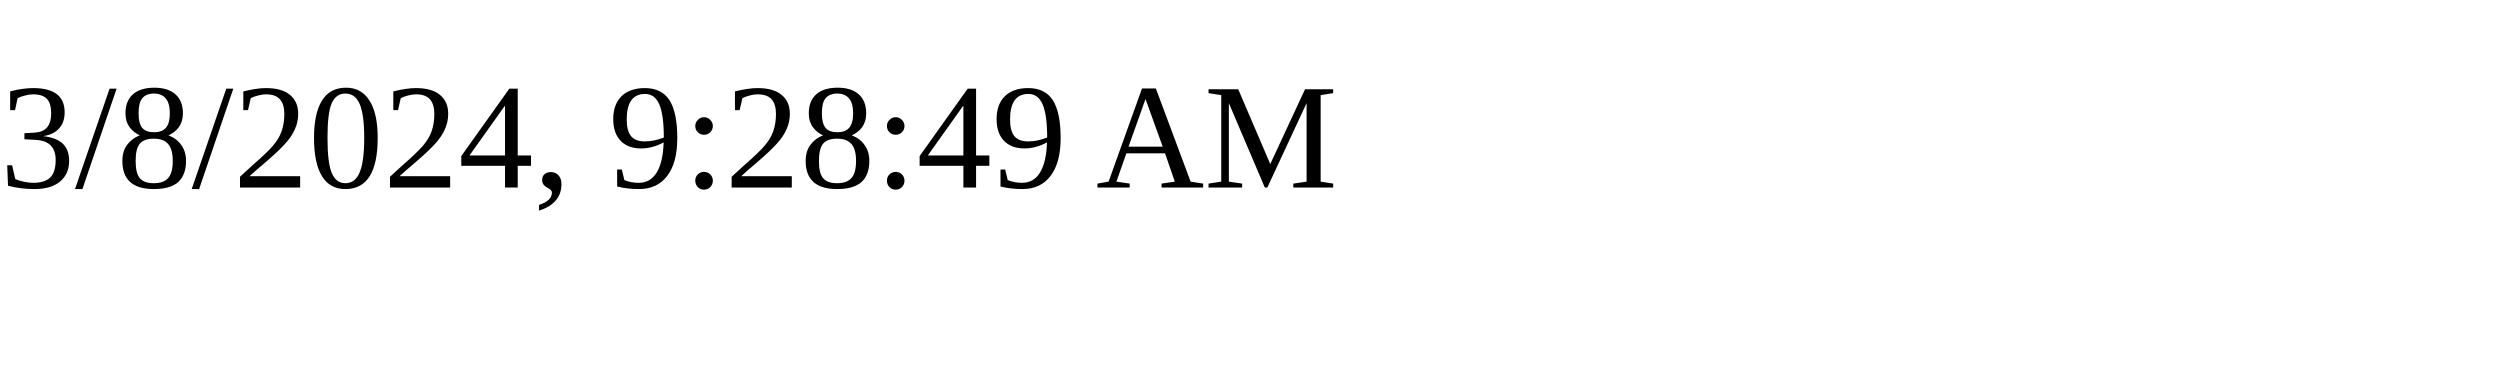
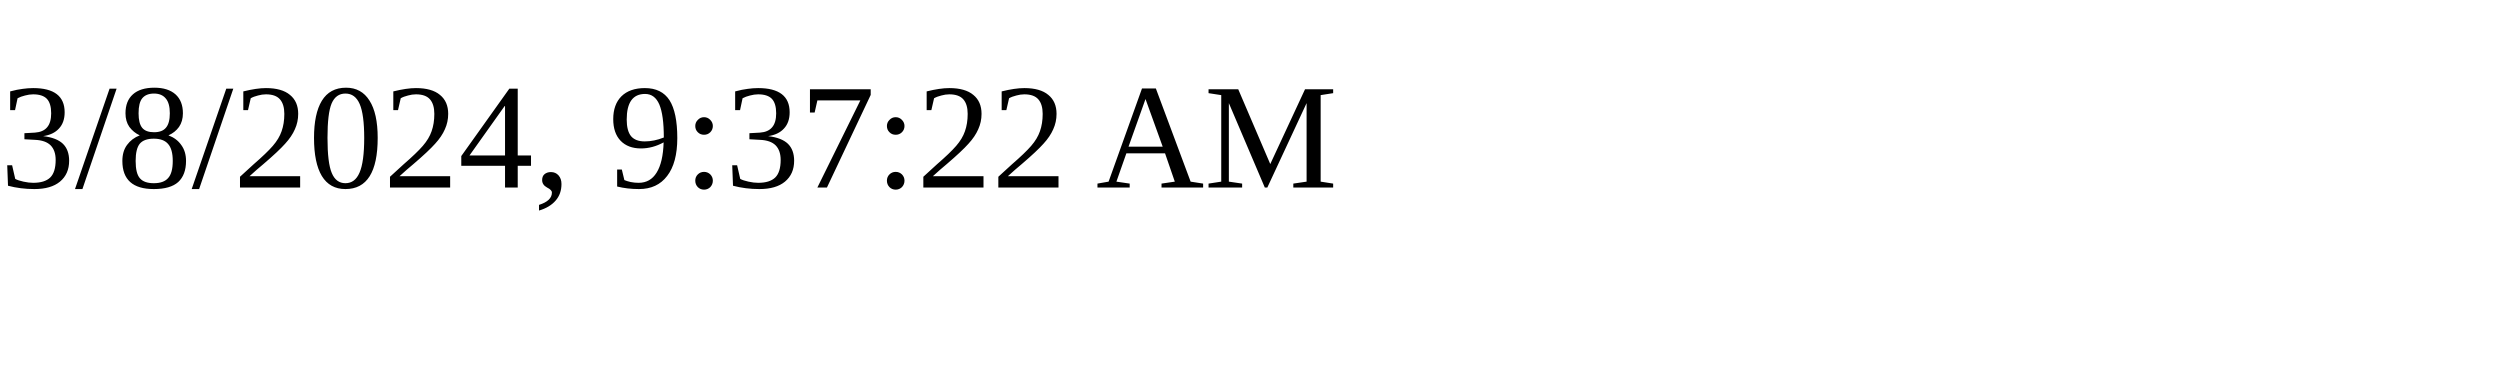
<svg xmlns="http://www.w3.org/2000/svg" height="30" width="200">
-   <text x="0" y="15">3/8/2024, 9:28:49 AM</text>
+   <text x="0" y="15">3/8/2024, 9:37:22 AM</text>
</svg>
